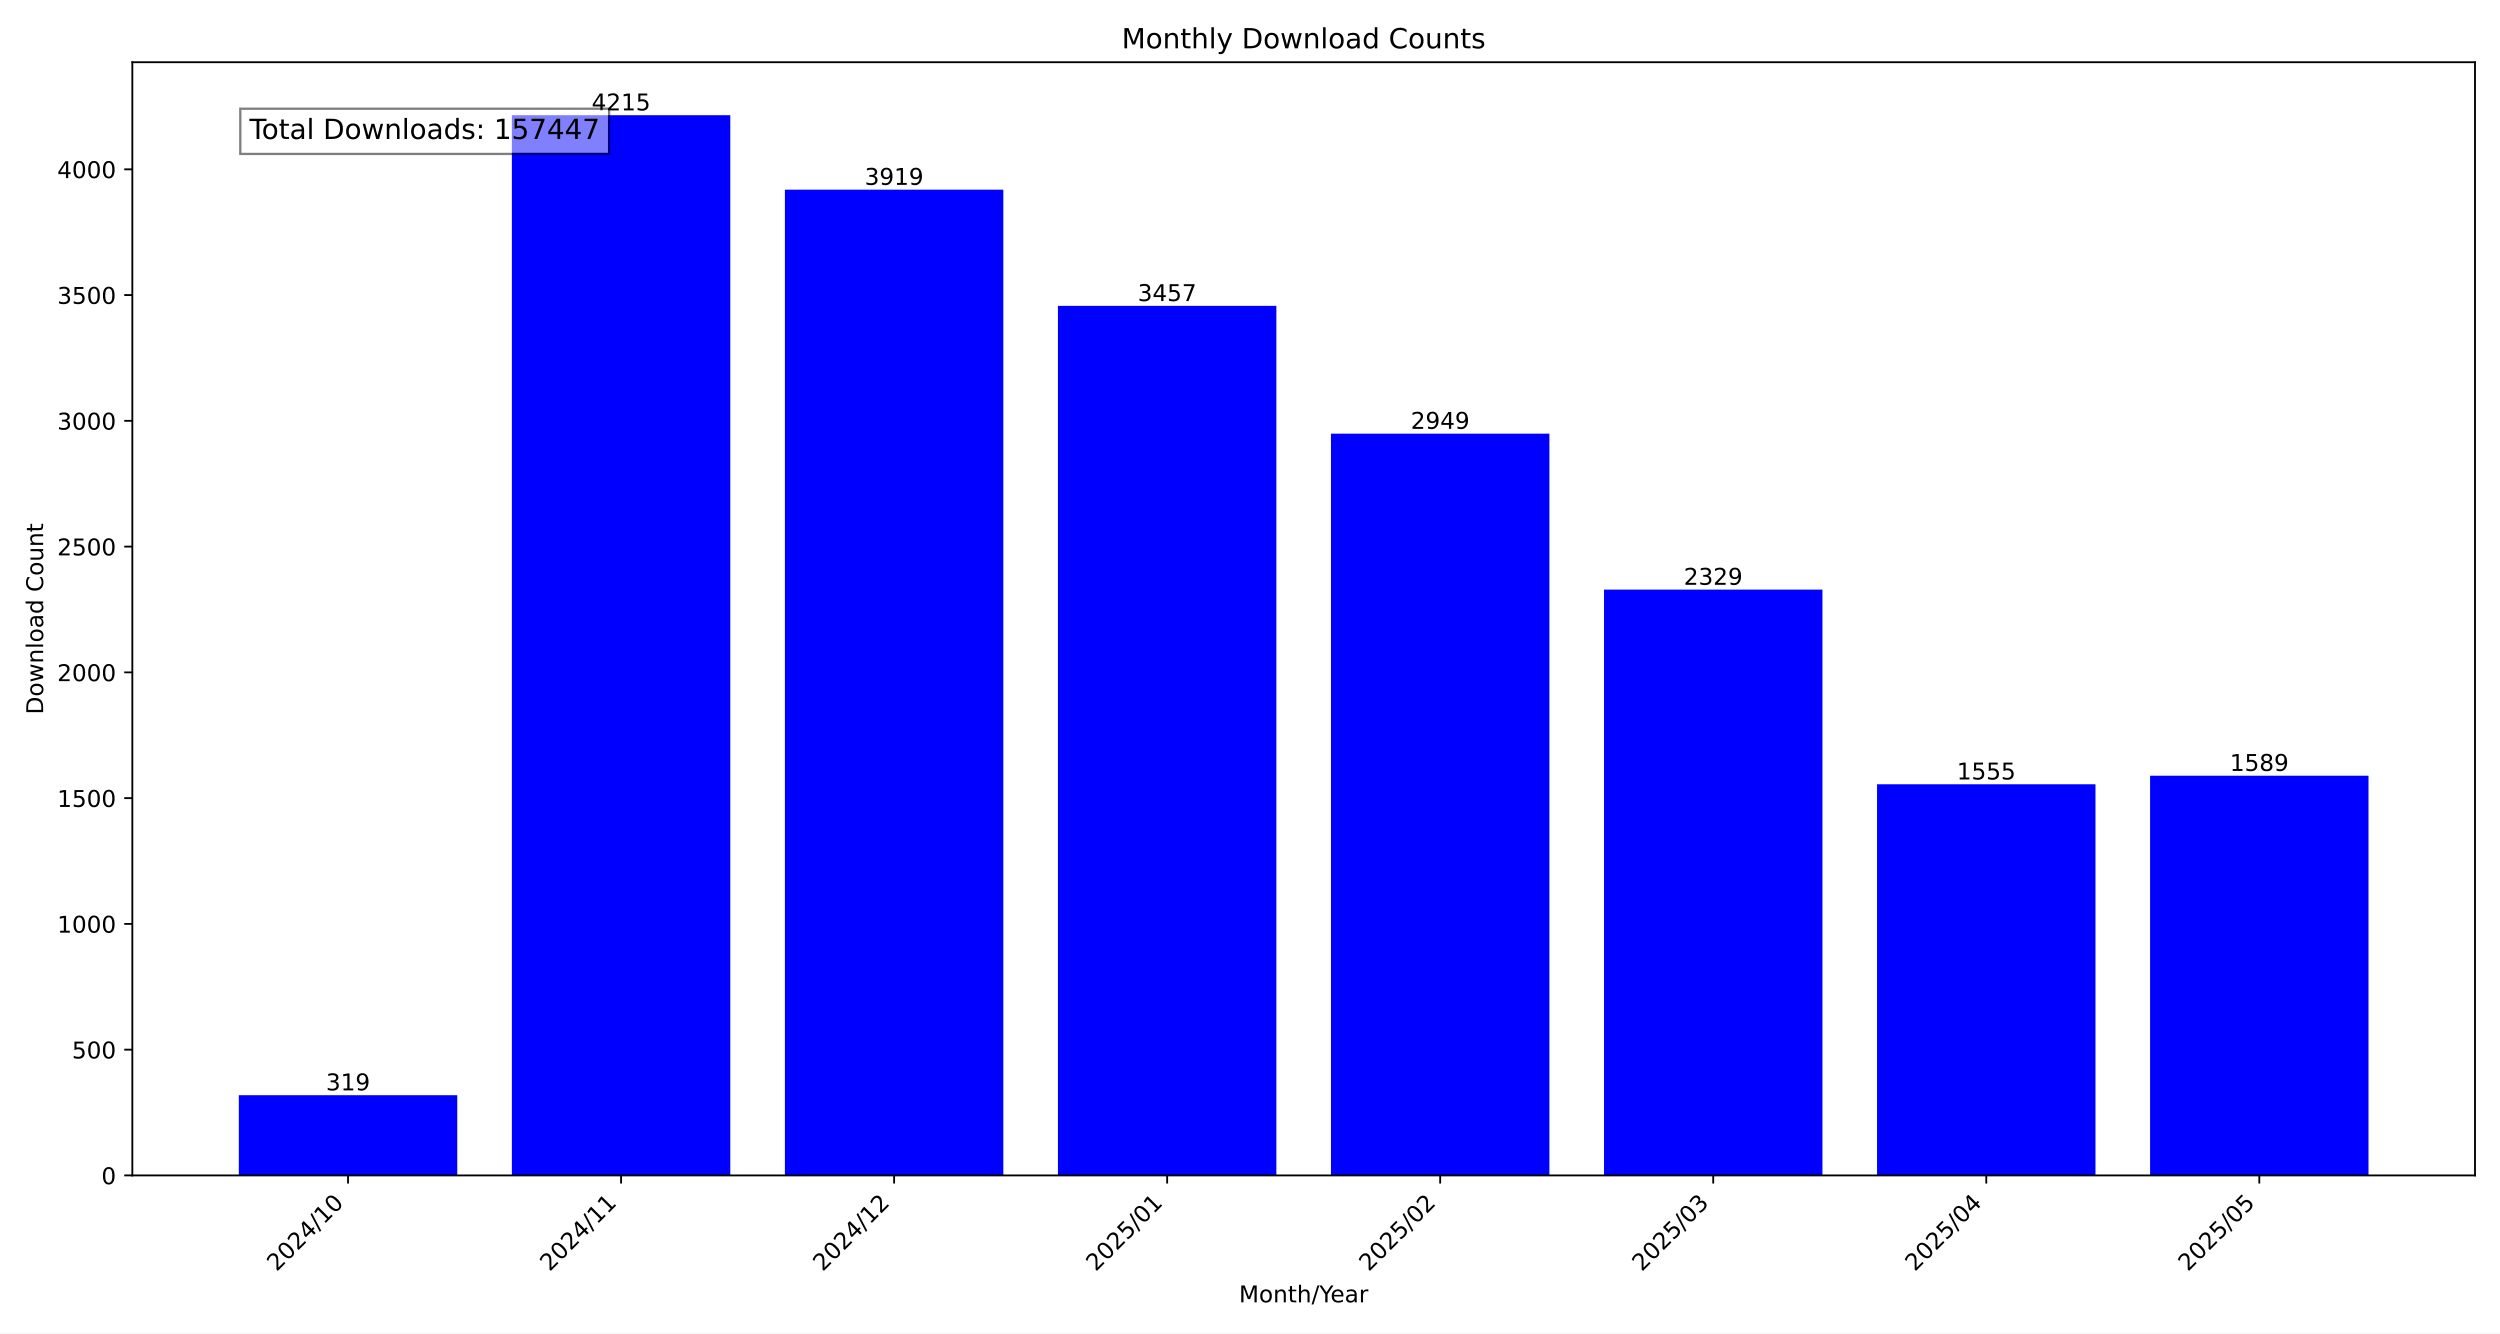
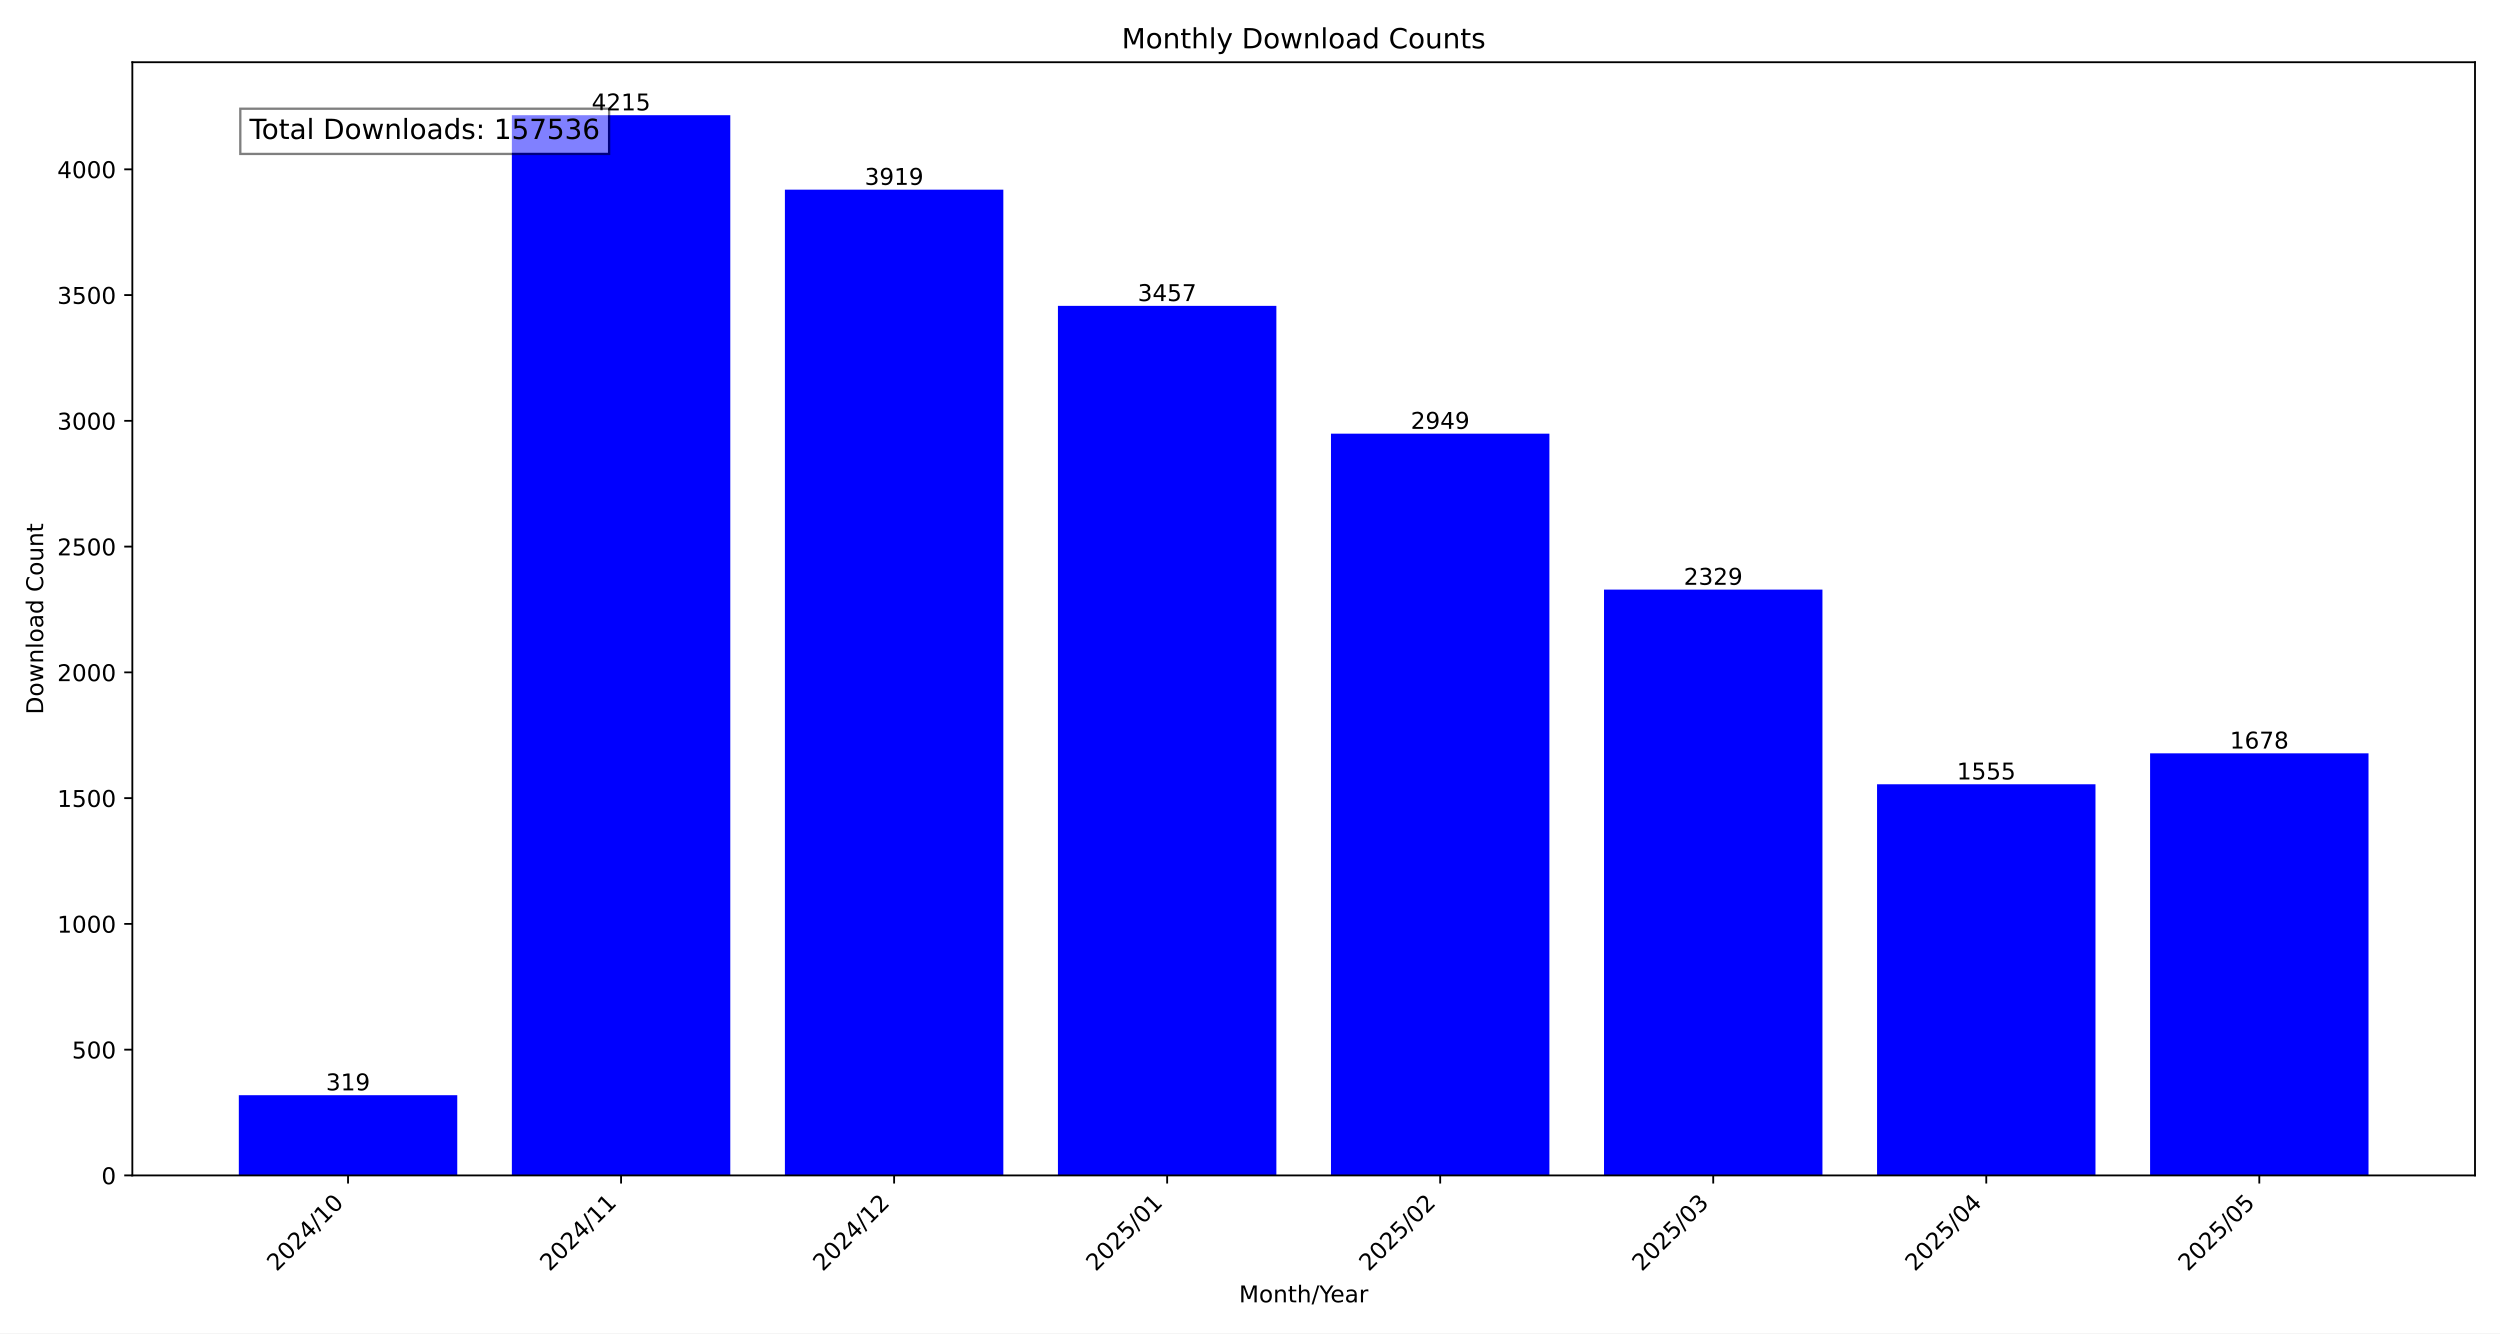
<svg xmlns="http://www.w3.org/2000/svg" xmlns:xlink="http://www.w3.org/1999/xlink" width="1080pt" height="576pt" viewBox="0 0 1080 576" version="1.1">
  <defs>
    <style type="text/css">*{stroke-linejoin: round; stroke-linecap: butt}</style>
  </defs>
  <g id="figure_1">
    <g id="patch_1">
      <path d="M 0 576  L 1080 576  L 1080 0  L 0 0  z " style="fill: #ffffff" />
    </g>
    <g id="axes_1">
      <g id="patch_2">
        <path d="M 57.17 507.782  L 1069.2 507.782  L 1069.2 26.88  L 57.17 26.88  z " style="fill: #ffffff" />
      </g>
      <g id="patch_3">
-         <path d="M 103.171 507.782  L 197.533 507.782  L 197.533 473.119  L 103.171 473.119  z " clip-path="url(#paa53edb027)" style="fill: #0000ff" />
+         <path d="M 103.171 507.782  L 197.533 507.782  L 197.533 473.119  L 103.171 473.119  z " clip-path="url(#pb047cd23a4)" style="fill: #0000ff" />
      </g>
      <g id="patch_4">
-         <path d="M 221.124 507.782  L 315.485 507.782  L 315.485 49.78  L 221.124 49.78  z " clip-path="url(#paa53edb027)" style="fill: #0000ff" />
+         <path d="M 221.124 507.782  L 315.485 507.782  L 315.485 49.78  L 221.124 49.78  z " clip-path="url(#pb047cd23a4)" style="fill: #0000ff" />
      </g>
      <g id="patch_5">
-         <path d="M 339.076 507.782  L 433.438 507.782  L 433.438 81.943  L 339.076 81.943  z " clip-path="url(#paa53edb027)" style="fill: #0000ff" />
+         <path d="M 339.076 507.782  L 433.438 507.782  L 433.438 81.943  L 339.076 81.943  z " clip-path="url(#pb047cd23a4)" style="fill: #0000ff" />
      </g>
      <g id="patch_6">
-         <path d="M 457.028 507.782  L 551.39 507.782  L 551.39 132.144  L 457.028 132.144  z " clip-path="url(#paa53edb027)" style="fill: #0000ff" />
+         <path d="M 457.028 507.782  L 551.39 507.782  L 551.39 132.144  L 457.028 132.144  z " clip-path="url(#pb047cd23a4)" style="fill: #0000ff" />
      </g>
      <g id="patch_7">
-         <path d="M 574.98 507.782  L 669.342 507.782  L 669.342 187.344  L 574.98 187.344  z " clip-path="url(#paa53edb027)" style="fill: #0000ff" />
+         <path d="M 574.98 507.782  L 669.342 507.782  L 669.342 187.344  L 574.98 187.344  z " clip-path="url(#pb047cd23a4)" style="fill: #0000ff" />
      </g>
      <g id="patch_8">
-         <path d="M 692.932 507.782  L 787.294 507.782  L 787.294 254.713  L 692.932 254.713  z " clip-path="url(#paa53edb027)" style="fill: #0000ff" />
+         <path d="M 692.932 507.782  L 787.294 507.782  L 787.294 254.713  L 692.932 254.713  z " clip-path="url(#pb047cd23a4)" style="fill: #0000ff" />
      </g>
      <g id="patch_9">
-         <path d="M 810.885 507.782  L 905.246 507.782  L 905.246 338.816  L 810.885 338.816  z " clip-path="url(#paa53edb027)" style="fill: #0000ff" />
+         <path d="M 810.885 507.782  L 905.246 507.782  L 905.246 338.816  L 810.885 338.816  z " clip-path="url(#pb047cd23a4)" style="fill: #0000ff" />
      </g>
      <g id="patch_10">
-         <path d="M 928.837 507.782  L 1023.199 507.782  L 1023.199 335.121  L 928.837 335.121  z " clip-path="url(#paa53edb027)" style="fill: #0000ff" />
+         <path d="M 928.837 507.782  L 1023.199 507.782  L 1023.199 325.45  L 928.837 325.45  z " clip-path="url(#pb047cd23a4)" style="fill: #0000ff" />
      </g>
      <g id="matplotlib.axis_1">
        <g id="xtick_1">
          <g id="line2d_1">
            <defs>
-               <path id="mfd0d370bab" d="M 0 0  L 0 3.5  " style="stroke: #000000; stroke-width: 0.8" />
+               <path id="m0ef4a4a05d" d="M 0 0  L 0 3.5  " style="stroke: #000000; stroke-width: 0.8" />
            </defs>
            <g>
-               <use xlink:href="#mfd0d370bab" x="150.352" y="507.782" style="stroke: #000000; stroke-width: 0.8" />
+               <use xlink:href="#m0ef4a4a05d" x="150.352" y="507.782" style="stroke: #000000; stroke-width: 0.8" />
            </g>
          </g>
          <g id="text_1">
            <g transform="translate(119.5058 549.5306) rotate(-45) scale(0.1 -0.1)">
              <defs>
                <path id="DejaVuSans-32" d="M 1228 531  L 3431 531  L 3431 0  L 469 0  L 469 531  Q 828 903 1448 1529  Q 2069 2156 2228 2338  Q 2531 2678 2651 2914  Q 2772 3150 2772 3378  Q 2772 3750 2511 3984  Q 2250 4219 1831 4219  Q 1534 4219 1204 4116  Q 875 4013 500 3803  L 500 4441  Q 881 4594 1212 4672  Q 1544 4750 1819 4750  Q 2544 4750 2975 4387  Q 3406 4025 3406 3419  Q 3406 3131 3298 2873  Q 3191 2616 2906 2266  Q 2828 2175 2409 1742  Q 1991 1309 1228 531  z " transform="scale(0.015625)" />
                <path id="DejaVuSans-30" d="M 2034 4250  Q 1547 4250 1301 3770  Q 1056 3291 1056 2328  Q 1056 1369 1301 889  Q 1547 409 2034 409  Q 2525 409 2770 889  Q 3016 1369 3016 2328  Q 3016 3291 2770 3770  Q 2525 4250 2034 4250  z M 2034 4750  Q 2819 4750 3233 4129  Q 3647 3509 3647 2328  Q 3647 1150 3233 529  Q 2819 -91 2034 -91  Q 1250 -91 836 529  Q 422 1150 422 2328  Q 422 3509 836 4129  Q 1250 4750 2034 4750  z " transform="scale(0.015625)" />
                <path id="DejaVuSans-34" d="M 2419 4116  L 825 1625  L 2419 1625  L 2419 4116  z M 2253 4666  L 3047 4666  L 3047 1625  L 3713 1625  L 3713 1100  L 3047 1100  L 3047 0  L 2419 0  L 2419 1100  L 313 1100  L 313 1709  L 2253 4666  z " transform="scale(0.015625)" />
                <path id="DejaVuSans-2f" d="M 1625 4666  L 2156 4666  L 531 -594  L 0 -594  L 1625 4666  z " transform="scale(0.015625)" />
                <path id="DejaVuSans-31" d="M 794 531  L 1825 531  L 1825 4091  L 703 3866  L 703 4441  L 1819 4666  L 2450 4666  L 2450 531  L 3481 531  L 3481 0  L 794 0  L 794 531  z " transform="scale(0.015625)" />
              </defs>
              <use xlink:href="#DejaVuSans-32" />
              <use xlink:href="#DejaVuSans-30" x="63.623" />
              <use xlink:href="#DejaVuSans-32" x="127.246" />
              <use xlink:href="#DejaVuSans-34" x="190.869" />
              <use xlink:href="#DejaVuSans-2f" x="254.492" />
              <use xlink:href="#DejaVuSans-31" x="288.184" />
              <use xlink:href="#DejaVuSans-30" x="351.807" />
            </g>
          </g>
        </g>
        <g id="xtick_2">
          <g id="line2d_2">
            <g>
-               <use xlink:href="#mfd0d370bab" x="268.304" y="507.782" style="stroke: #000000; stroke-width: 0.8" />
+               <use xlink:href="#m0ef4a4a05d" x="268.304" y="507.782" style="stroke: #000000; stroke-width: 0.8" />
            </g>
          </g>
          <g id="text_2">
            <g transform="translate(237.458 549.5306) rotate(-45) scale(0.1 -0.1)">
              <use xlink:href="#DejaVuSans-32" />
              <use xlink:href="#DejaVuSans-30" x="63.623" />
              <use xlink:href="#DejaVuSans-32" x="127.246" />
              <use xlink:href="#DejaVuSans-34" x="190.869" />
              <use xlink:href="#DejaVuSans-2f" x="254.492" />
              <use xlink:href="#DejaVuSans-31" x="288.184" />
              <use xlink:href="#DejaVuSans-31" x="351.807" />
            </g>
          </g>
        </g>
        <g id="xtick_3">
          <g id="line2d_3">
            <g>
-               <use xlink:href="#mfd0d370bab" x="386.257" y="507.782" style="stroke: #000000; stroke-width: 0.8" />
+               <use xlink:href="#m0ef4a4a05d" x="386.257" y="507.782" style="stroke: #000000; stroke-width: 0.8" />
            </g>
          </g>
          <g id="text_3">
            <g transform="translate(355.4103 549.5306) rotate(-45) scale(0.1 -0.1)">
              <use xlink:href="#DejaVuSans-32" />
              <use xlink:href="#DejaVuSans-30" x="63.623" />
              <use xlink:href="#DejaVuSans-32" x="127.246" />
              <use xlink:href="#DejaVuSans-34" x="190.869" />
              <use xlink:href="#DejaVuSans-2f" x="254.492" />
              <use xlink:href="#DejaVuSans-31" x="288.184" />
              <use xlink:href="#DejaVuSans-32" x="351.807" />
            </g>
          </g>
        </g>
        <g id="xtick_4">
          <g id="line2d_4">
            <g>
-               <use xlink:href="#mfd0d370bab" x="504.209" y="507.782" style="stroke: #000000; stroke-width: 0.8" />
+               <use xlink:href="#m0ef4a4a05d" x="504.209" y="507.782" style="stroke: #000000; stroke-width: 0.8" />
            </g>
          </g>
          <g id="text_4">
            <g transform="translate(473.3625 549.5306) rotate(-45) scale(0.1 -0.1)">
              <defs>
                <path id="DejaVuSans-35" d="M 691 4666  L 3169 4666  L 3169 4134  L 1269 4134  L 1269 2991  Q 1406 3038 1543 3061  Q 1681 3084 1819 3084  Q 2600 3084 3056 2656  Q 3513 2228 3513 1497  Q 3513 744 3044 326  Q 2575 -91 1722 -91  Q 1428 -91 1123 -41  Q 819 9 494 109  L 494 744  Q 775 591 1075 516  Q 1375 441 1709 441  Q 2250 441 2565 725  Q 2881 1009 2881 1497  Q 2881 1984 2565 2268  Q 2250 2553 1709 2553  Q 1456 2553 1204 2497  Q 953 2441 691 2322  L 691 4666  z " transform="scale(0.015625)" />
              </defs>
              <use xlink:href="#DejaVuSans-32" />
              <use xlink:href="#DejaVuSans-30" x="63.623" />
              <use xlink:href="#DejaVuSans-32" x="127.246" />
              <use xlink:href="#DejaVuSans-35" x="190.869" />
              <use xlink:href="#DejaVuSans-2f" x="254.492" />
              <use xlink:href="#DejaVuSans-30" x="288.184" />
              <use xlink:href="#DejaVuSans-31" x="351.807" />
            </g>
          </g>
        </g>
        <g id="xtick_5">
          <g id="line2d_5">
            <g>
-               <use xlink:href="#mfd0d370bab" x="622.161" y="507.782" style="stroke: #000000; stroke-width: 0.8" />
+               <use xlink:href="#m0ef4a4a05d" x="622.161" y="507.782" style="stroke: #000000; stroke-width: 0.8" />
            </g>
          </g>
          <g id="text_5">
            <g transform="translate(591.3147 549.5306) rotate(-45) scale(0.1 -0.1)">
              <use xlink:href="#DejaVuSans-32" />
              <use xlink:href="#DejaVuSans-30" x="63.623" />
              <use xlink:href="#DejaVuSans-32" x="127.246" />
              <use xlink:href="#DejaVuSans-35" x="190.869" />
              <use xlink:href="#DejaVuSans-2f" x="254.492" />
              <use xlink:href="#DejaVuSans-30" x="288.184" />
              <use xlink:href="#DejaVuSans-32" x="351.807" />
            </g>
          </g>
        </g>
        <g id="xtick_6">
          <g id="line2d_6">
            <g>
-               <use xlink:href="#mfd0d370bab" x="740.113" y="507.782" style="stroke: #000000; stroke-width: 0.8" />
+               <use xlink:href="#m0ef4a4a05d" x="740.113" y="507.782" style="stroke: #000000; stroke-width: 0.8" />
            </g>
          </g>
          <g id="text_6">
            <g transform="translate(709.2669 549.5306) rotate(-45) scale(0.1 -0.1)">
              <defs>
                <path id="DejaVuSans-33" d="M 2597 2516  Q 3050 2419 3304 2112  Q 3559 1806 3559 1356  Q 3559 666 3084 287  Q 2609 -91 1734 -91  Q 1441 -91 1130 -33  Q 819 25 488 141  L 488 750  Q 750 597 1062 519  Q 1375 441 1716 441  Q 2309 441 2620 675  Q 2931 909 2931 1356  Q 2931 1769 2642 2001  Q 2353 2234 1838 2234  L 1294 2234  L 1294 2753  L 1863 2753  Q 2328 2753 2575 2939  Q 2822 3125 2822 3475  Q 2822 3834 2567 4026  Q 2313 4219 1838 4219  Q 1578 4219 1281 4162  Q 984 4106 628 3988  L 628 4550  Q 988 4650 1302 4700  Q 1616 4750 1894 4750  Q 2613 4750 3031 4423  Q 3450 4097 3450 3541  Q 3450 3153 3228 2886  Q 3006 2619 2597 2516  z " transform="scale(0.015625)" />
              </defs>
              <use xlink:href="#DejaVuSans-32" />
              <use xlink:href="#DejaVuSans-30" x="63.623" />
              <use xlink:href="#DejaVuSans-32" x="127.246" />
              <use xlink:href="#DejaVuSans-35" x="190.869" />
              <use xlink:href="#DejaVuSans-2f" x="254.492" />
              <use xlink:href="#DejaVuSans-30" x="288.184" />
              <use xlink:href="#DejaVuSans-33" x="351.807" />
            </g>
          </g>
        </g>
        <g id="xtick_7">
          <g id="line2d_7">
            <g>
-               <use xlink:href="#mfd0d370bab" x="858.066" y="507.782" style="stroke: #000000; stroke-width: 0.8" />
+               <use xlink:href="#m0ef4a4a05d" x="858.066" y="507.782" style="stroke: #000000; stroke-width: 0.8" />
            </g>
          </g>
          <g id="text_7">
            <g transform="translate(827.2191 549.5306) rotate(-45) scale(0.1 -0.1)">
              <use xlink:href="#DejaVuSans-32" />
              <use xlink:href="#DejaVuSans-30" x="63.623" />
              <use xlink:href="#DejaVuSans-32" x="127.246" />
              <use xlink:href="#DejaVuSans-35" x="190.869" />
              <use xlink:href="#DejaVuSans-2f" x="254.492" />
              <use xlink:href="#DejaVuSans-30" x="288.184" />
              <use xlink:href="#DejaVuSans-34" x="351.807" />
            </g>
          </g>
        </g>
        <g id="xtick_8">
          <g id="line2d_8">
            <g>
-               <use xlink:href="#mfd0d370bab" x="976.018" y="507.782" style="stroke: #000000; stroke-width: 0.8" />
+               <use xlink:href="#m0ef4a4a05d" x="976.018" y="507.782" style="stroke: #000000; stroke-width: 0.8" />
            </g>
          </g>
          <g id="text_8">
            <g transform="translate(945.1713 549.5306) rotate(-45) scale(0.1 -0.1)">
              <use xlink:href="#DejaVuSans-32" />
              <use xlink:href="#DejaVuSans-30" x="63.623" />
              <use xlink:href="#DejaVuSans-32" x="127.246" />
              <use xlink:href="#DejaVuSans-35" x="190.869" />
              <use xlink:href="#DejaVuSans-2f" x="254.492" />
              <use xlink:href="#DejaVuSans-30" x="288.184" />
              <use xlink:href="#DejaVuSans-35" x="351.807" />
            </g>
          </g>
        </g>
        <g id="text_9">
          <g transform="translate(535.242 562.5996) scale(0.1 -0.1)">
            <defs>
              <path id="DejaVuSans-4d" d="M 628 4666  L 1569 4666  L 2759 1491  L 3956 4666  L 4897 4666  L 4897 0  L 4281 0  L 4281 4097  L 3078 897  L 2444 897  L 1241 4097  L 1241 0  L 628 0  L 628 4666  z " transform="scale(0.015625)" />
              <path id="DejaVuSans-6f" d="M 1959 3097  Q 1497 3097 1228 2736  Q 959 2375 959 1747  Q 959 1119 1226 758  Q 1494 397 1959 397  Q 2419 397 2687 759  Q 2956 1122 2956 1747  Q 2956 2369 2687 2733  Q 2419 3097 1959 3097  z M 1959 3584  Q 2709 3584 3137 3096  Q 3566 2609 3566 1747  Q 3566 888 3137 398  Q 2709 -91 1959 -91  Q 1206 -91 779 398  Q 353 888 353 1747  Q 353 2609 779 3096  Q 1206 3584 1959 3584  z " transform="scale(0.015625)" />
              <path id="DejaVuSans-6e" d="M 3513 2113  L 3513 0  L 2938 0  L 2938 2094  Q 2938 2591 2744 2837  Q 2550 3084 2163 3084  Q 1697 3084 1428 2787  Q 1159 2491 1159 1978  L 1159 0  L 581 0  L 581 3500  L 1159 3500  L 1159 2956  Q 1366 3272 1645 3428  Q 1925 3584 2291 3584  Q 2894 3584 3203 3211  Q 3513 2838 3513 2113  z " transform="scale(0.015625)" />
              <path id="DejaVuSans-74" d="M 1172 4494  L 1172 3500  L 2356 3500  L 2356 3053  L 1172 3053  L 1172 1153  Q 1172 725 1289 603  Q 1406 481 1766 481  L 2356 481  L 2356 0  L 1766 0  Q 1100 0 847 248  Q 594 497 594 1153  L 594 3053  L 172 3053  L 172 3500  L 594 3500  L 594 4494  L 1172 4494  z " transform="scale(0.015625)" />
              <path id="DejaVuSans-68" d="M 3513 2113  L 3513 0  L 2938 0  L 2938 2094  Q 2938 2591 2744 2837  Q 2550 3084 2163 3084  Q 1697 3084 1428 2787  Q 1159 2491 1159 1978  L 1159 0  L 581 0  L 581 4863  L 1159 4863  L 1159 2956  Q 1366 3272 1645 3428  Q 1925 3584 2291 3584  Q 2894 3584 3203 3211  Q 3513 2838 3513 2113  z " transform="scale(0.015625)" />
              <path id="DejaVuSans-59" d="M -13 4666  L 666 4666  L 1959 2747  L 3244 4666  L 3922 4666  L 2272 2222  L 2272 0  L 1638 0  L 1638 2222  L -13 4666  z " transform="scale(0.015625)" />
              <path id="DejaVuSans-65" d="M 3597 1894  L 3597 1613  L 953 1613  Q 991 1019 1311 708  Q 1631 397 2203 397  Q 2534 397 2845 478  Q 3156 559 3463 722  L 3463 178  Q 3153 47 2828 -22  Q 2503 -91 2169 -91  Q 1331 -91 842 396  Q 353 884 353 1716  Q 353 2575 817 3079  Q 1281 3584 2069 3584  Q 2775 3584 3186 3129  Q 3597 2675 3597 1894  z M 3022 2063  Q 3016 2534 2758 2815  Q 2500 3097 2075 3097  Q 1594 3097 1305 2825  Q 1016 2553 972 2059  L 3022 2063  z " transform="scale(0.015625)" />
              <path id="DejaVuSans-61" d="M 2194 1759  Q 1497 1759 1228 1600  Q 959 1441 959 1056  Q 959 750 1161 570  Q 1363 391 1709 391  Q 2188 391 2477 730  Q 2766 1069 2766 1631  L 2766 1759  L 2194 1759  z M 3341 1997  L 3341 0  L 2766 0  L 2766 531  Q 2569 213 2275 61  Q 1981 -91 1556 -91  Q 1019 -91 701 211  Q 384 513 384 1019  Q 384 1609 779 1909  Q 1175 2209 1959 2209  L 2766 2209  L 2766 2266  Q 2766 2663 2505 2880  Q 2244 3097 1772 3097  Q 1472 3097 1187 3025  Q 903 2953 641 2809  L 641 3341  Q 956 3463 1253 3523  Q 1550 3584 1831 3584  Q 2591 3584 2966 3190  Q 3341 2797 3341 1997  z " transform="scale(0.015625)" />
              <path id="DejaVuSans-72" d="M 2631 2963  Q 2534 3019 2420 3045  Q 2306 3072 2169 3072  Q 1681 3072 1420 2755  Q 1159 2438 1159 1844  L 1159 0  L 581 0  L 581 3500  L 1159 3500  L 1159 2956  Q 1341 3275 1631 3429  Q 1922 3584 2338 3584  Q 2397 3584 2469 3576  Q 2541 3569 2628 3553  L 2631 2963  z " transform="scale(0.015625)" />
            </defs>
            <use xlink:href="#DejaVuSans-4d" />
            <use xlink:href="#DejaVuSans-6f" x="86.279" />
            <use xlink:href="#DejaVuSans-6e" x="147.461" />
            <use xlink:href="#DejaVuSans-74" x="210.84" />
            <use xlink:href="#DejaVuSans-68" x="250.049" />
            <use xlink:href="#DejaVuSans-2f" x="313.428" />
            <use xlink:href="#DejaVuSans-59" x="347.119" />
            <use xlink:href="#DejaVuSans-65" x="394.953" />
            <use xlink:href="#DejaVuSans-61" x="456.477" />
            <use xlink:href="#DejaVuSans-72" x="517.756" />
          </g>
        </g>
      </g>
      <g id="matplotlib.axis_2">
        <g id="ytick_1">
          <g id="line2d_9">
            <defs>
-               <path id="ma78e24b1ed" d="M 0 0  L -3.5 0  " style="stroke: #000000; stroke-width: 0.8" />
+               <path id="m752d1a48b2" d="M 0 0  L -3.5 0  " style="stroke: #000000; stroke-width: 0.8" />
            </defs>
            <g>
-               <use xlink:href="#ma78e24b1ed" x="57.17" y="507.782" style="stroke: #000000; stroke-width: 0.8" />
+               <use xlink:href="#m752d1a48b2" x="57.17" y="507.782" style="stroke: #000000; stroke-width: 0.8" />
            </g>
          </g>
          <g id="text_10">
            <g transform="translate(43.8075 511.581) scale(0.1 -0.1)">
              <use xlink:href="#DejaVuSans-30" />
            </g>
          </g>
        </g>
        <g id="ytick_2">
          <g id="line2d_10">
            <g>
-               <use xlink:href="#ma78e24b1ed" x="57.17" y="453.452" style="stroke: #000000; stroke-width: 0.8" />
+               <use xlink:href="#m752d1a48b2" x="57.17" y="453.452" style="stroke: #000000; stroke-width: 0.8" />
            </g>
          </g>
          <g id="text_11">
            <g transform="translate(31.0825 457.251) scale(0.1 -0.1)">
              <use xlink:href="#DejaVuSans-35" />
              <use xlink:href="#DejaVuSans-30" x="63.623" />
              <use xlink:href="#DejaVuSans-30" x="127.246" />
            </g>
          </g>
        </g>
        <g id="ytick_3">
          <g id="line2d_11">
            <g>
-               <use xlink:href="#ma78e24b1ed" x="57.17" y="399.122" style="stroke: #000000; stroke-width: 0.8" />
+               <use xlink:href="#m752d1a48b2" x="57.17" y="399.122" style="stroke: #000000; stroke-width: 0.8" />
            </g>
          </g>
          <g id="text_12">
            <g transform="translate(24.72 402.921) scale(0.1 -0.1)">
              <use xlink:href="#DejaVuSans-31" />
              <use xlink:href="#DejaVuSans-30" x="63.623" />
              <use xlink:href="#DejaVuSans-30" x="127.246" />
              <use xlink:href="#DejaVuSans-30" x="190.869" />
            </g>
          </g>
        </g>
        <g id="ytick_4">
          <g id="line2d_12">
            <g>
-               <use xlink:href="#ma78e24b1ed" x="57.17" y="344.792" style="stroke: #000000; stroke-width: 0.8" />
+               <use xlink:href="#m752d1a48b2" x="57.17" y="344.792" style="stroke: #000000; stroke-width: 0.8" />
            </g>
          </g>
          <g id="text_13">
            <g transform="translate(24.72 348.5911) scale(0.1 -0.1)">
              <use xlink:href="#DejaVuSans-31" />
              <use xlink:href="#DejaVuSans-35" x="63.623" />
              <use xlink:href="#DejaVuSans-30" x="127.246" />
              <use xlink:href="#DejaVuSans-30" x="190.869" />
            </g>
          </g>
        </g>
        <g id="ytick_5">
          <g id="line2d_13">
            <g>
-               <use xlink:href="#ma78e24b1ed" x="57.17" y="290.462" style="stroke: #000000; stroke-width: 0.8" />
+               <use xlink:href="#m752d1a48b2" x="57.17" y="290.462" style="stroke: #000000; stroke-width: 0.8" />
            </g>
          </g>
          <g id="text_14">
            <g transform="translate(24.72 294.2611) scale(0.1 -0.1)">
              <use xlink:href="#DejaVuSans-32" />
              <use xlink:href="#DejaVuSans-30" x="63.623" />
              <use xlink:href="#DejaVuSans-30" x="127.246" />
              <use xlink:href="#DejaVuSans-30" x="190.869" />
            </g>
          </g>
        </g>
        <g id="ytick_6">
          <g id="line2d_14">
            <g>
-               <use xlink:href="#ma78e24b1ed" x="57.17" y="236.132" style="stroke: #000000; stroke-width: 0.8" />
+               <use xlink:href="#m752d1a48b2" x="57.17" y="236.132" style="stroke: #000000; stroke-width: 0.8" />
            </g>
          </g>
          <g id="text_15">
            <g transform="translate(24.72 239.9311) scale(0.1 -0.1)">
              <use xlink:href="#DejaVuSans-32" />
              <use xlink:href="#DejaVuSans-35" x="63.623" />
              <use xlink:href="#DejaVuSans-30" x="127.246" />
              <use xlink:href="#DejaVuSans-30" x="190.869" />
            </g>
          </g>
        </g>
        <g id="ytick_7">
          <g id="line2d_15">
            <g>
-               <use xlink:href="#ma78e24b1ed" x="57.17" y="181.802" style="stroke: #000000; stroke-width: 0.8" />
+               <use xlink:href="#m752d1a48b2" x="57.17" y="181.802" style="stroke: #000000; stroke-width: 0.8" />
            </g>
          </g>
          <g id="text_16">
            <g transform="translate(24.72 185.6011) scale(0.1 -0.1)">
              <use xlink:href="#DejaVuSans-33" />
              <use xlink:href="#DejaVuSans-30" x="63.623" />
              <use xlink:href="#DejaVuSans-30" x="127.246" />
              <use xlink:href="#DejaVuSans-30" x="190.869" />
            </g>
          </g>
        </g>
        <g id="ytick_8">
          <g id="line2d_16">
            <g>
-               <use xlink:href="#ma78e24b1ed" x="57.17" y="127.472" style="stroke: #000000; stroke-width: 0.8" />
+               <use xlink:href="#m752d1a48b2" x="57.17" y="127.472" style="stroke: #000000; stroke-width: 0.8" />
            </g>
          </g>
          <g id="text_17">
            <g transform="translate(24.72 131.2712) scale(0.1 -0.1)">
              <use xlink:href="#DejaVuSans-33" />
              <use xlink:href="#DejaVuSans-35" x="63.623" />
              <use xlink:href="#DejaVuSans-30" x="127.246" />
              <use xlink:href="#DejaVuSans-30" x="190.869" />
            </g>
          </g>
        </g>
        <g id="ytick_9">
          <g id="line2d_17">
            <g>
-               <use xlink:href="#ma78e24b1ed" x="57.17" y="73.142" style="stroke: #000000; stroke-width: 0.8" />
+               <use xlink:href="#m752d1a48b2" x="57.17" y="73.142" style="stroke: #000000; stroke-width: 0.8" />
            </g>
          </g>
          <g id="text_18">
            <g transform="translate(24.72 76.94119) scale(0.1 -0.1)">
              <use xlink:href="#DejaVuSans-34" />
              <use xlink:href="#DejaVuSans-30" x="63.623" />
              <use xlink:href="#DejaVuSans-30" x="127.246" />
              <use xlink:href="#DejaVuSans-30" x="190.869" />
            </g>
          </g>
        </g>
        <g id="text_19">
          <g transform="translate(18.64031 308.6223) rotate(-90) scale(0.1 -0.1)">
            <defs>
              <path id="DejaVuSans-44" d="M 1259 4147  L 1259 519  L 2022 519  Q 2988 519 3436 956  Q 3884 1394 3884 2338  Q 3884 3275 3436 3711  Q 2988 4147 2022 4147  L 1259 4147  z M 628 4666  L 1925 4666  Q 3281 4666 3915 4102  Q 4550 3538 4550 2338  Q 4550 1131 3912 565  Q 3275 0 1925 0  L 628 0  L 628 4666  z " transform="scale(0.015625)" />
              <path id="DejaVuSans-77" d="M 269 3500  L 844 3500  L 1563 769  L 2278 3500  L 2956 3500  L 3675 769  L 4391 3500  L 4966 3500  L 4050 0  L 3372 0  L 2619 2869  L 1863 0  L 1184 0  L 269 3500  z " transform="scale(0.015625)" />
              <path id="DejaVuSans-6c" d="M 603 4863  L 1178 4863  L 1178 0  L 603 0  L 603 4863  z " transform="scale(0.015625)" />
              <path id="DejaVuSans-64" d="M 2906 2969  L 2906 4863  L 3481 4863  L 3481 0  L 2906 0  L 2906 525  Q 2725 213 2448 61  Q 2172 -91 1784 -91  Q 1150 -91 751 415  Q 353 922 353 1747  Q 353 2572 751 3078  Q 1150 3584 1784 3584  Q 2172 3584 2448 3432  Q 2725 3281 2906 2969  z M 947 1747  Q 947 1113 1208 752  Q 1469 391 1925 391  Q 2381 391 2643 752  Q 2906 1113 2906 1747  Q 2906 2381 2643 2742  Q 2381 3103 1925 3103  Q 1469 3103 1208 2742  Q 947 2381 947 1747  z " transform="scale(0.015625)" />
              <path id="DejaVuSans-20" transform="scale(0.015625)" />
              <path id="DejaVuSans-43" d="M 4122 4306  L 4122 3641  Q 3803 3938 3442 4084  Q 3081 4231 2675 4231  Q 1875 4231 1450 3742  Q 1025 3253 1025 2328  Q 1025 1406 1450 917  Q 1875 428 2675 428  Q 3081 428 3442 575  Q 3803 722 4122 1019  L 4122 359  Q 3791 134 3420 21  Q 3050 -91 2638 -91  Q 1578 -91 968 557  Q 359 1206 359 2328  Q 359 3453 968 4101  Q 1578 4750 2638 4750  Q 3056 4750 3426 4639  Q 3797 4528 4122 4306  z " transform="scale(0.015625)" />
              <path id="DejaVuSans-75" d="M 544 1381  L 544 3500  L 1119 3500  L 1119 1403  Q 1119 906 1312 657  Q 1506 409 1894 409  Q 2359 409 2629 706  Q 2900 1003 2900 1516  L 2900 3500  L 3475 3500  L 3475 0  L 2900 0  L 2900 538  Q 2691 219 2414 64  Q 2138 -91 1772 -91  Q 1169 -91 856 284  Q 544 659 544 1381  z M 1991 3584  L 1991 3584  z " transform="scale(0.015625)" />
            </defs>
            <use xlink:href="#DejaVuSans-44" />
            <use xlink:href="#DejaVuSans-6f" x="77.002" />
            <use xlink:href="#DejaVuSans-77" x="138.184" />
            <use xlink:href="#DejaVuSans-6e" x="219.971" />
            <use xlink:href="#DejaVuSans-6c" x="283.35" />
            <use xlink:href="#DejaVuSans-6f" x="311.133" />
            <use xlink:href="#DejaVuSans-61" x="372.314" />
            <use xlink:href="#DejaVuSans-64" x="433.594" />
            <use xlink:href="#DejaVuSans-20" x="497.07" />
            <use xlink:href="#DejaVuSans-43" x="528.857" />
            <use xlink:href="#DejaVuSans-6f" x="598.682" />
            <use xlink:href="#DejaVuSans-75" x="659.863" />
            <use xlink:href="#DejaVuSans-6e" x="723.242" />
            <use xlink:href="#DejaVuSans-74" x="786.621" />
          </g>
        </g>
      </g>
      <g id="patch_11">
        <path d="M 57.17 507.782  L 57.17 26.88  " style="fill: none; stroke: #000000; stroke-width: 0.8; stroke-linejoin: miter; stroke-linecap: square" />
      </g>
      <g id="patch_12">
        <path d="M 1069.2 507.782  L 1069.2 26.88  " style="fill: none; stroke: #000000; stroke-width: 0.8; stroke-linejoin: miter; stroke-linecap: square" />
      </g>
      <g id="patch_13">
        <path d="M 57.17 507.782  L 1069.2 507.782  " style="fill: none; stroke: #000000; stroke-width: 0.8; stroke-linejoin: miter; stroke-linecap: square" />
      </g>
      <g id="patch_14">
        <path d="M 57.17 26.88  L 1069.2 26.88  " style="fill: none; stroke: #000000; stroke-width: 0.8; stroke-linejoin: miter; stroke-linecap: square" />
      </g>
      <g id="text_20">
        <g transform="translate(140.8085 471.0396) scale(0.1 -0.1)">
          <defs>
            <path id="DejaVuSans-39" d="M 703 97  L 703 672  Q 941 559 1184 500  Q 1428 441 1663 441  Q 2288 441 2617 861  Q 2947 1281 2994 2138  Q 2813 1869 2534 1725  Q 2256 1581 1919 1581  Q 1219 1581 811 2004  Q 403 2428 403 3163  Q 403 3881 828 4315  Q 1253 4750 1959 4750  Q 2769 4750 3195 4129  Q 3622 3509 3622 2328  Q 3622 1225 3098 567  Q 2575 -91 1691 -91  Q 1453 -91 1209 -44  Q 966 3 703 97  z M 1959 2075  Q 2384 2075 2632 2365  Q 2881 2656 2881 3163  Q 2881 3666 2632 3958  Q 2384 4250 1959 4250  Q 1534 4250 1286 3958  Q 1038 3666 1038 3163  Q 1038 2656 1286 2365  Q 1534 2075 1959 2075  z " transform="scale(0.015625)" />
          </defs>
          <use xlink:href="#DejaVuSans-33" />
          <use xlink:href="#DejaVuSans-31" x="63.623" />
          <use xlink:href="#DejaVuSans-39" x="127.246" />
        </g>
      </g>
      <g id="text_21">
        <g transform="translate(255.5795 47.7004) scale(0.1 -0.1)">
          <use xlink:href="#DejaVuSans-34" />
          <use xlink:href="#DejaVuSans-32" x="63.623" />
          <use xlink:href="#DejaVuSans-31" x="127.246" />
          <use xlink:href="#DejaVuSans-35" x="190.869" />
        </g>
      </g>
      <g id="text_22">
        <g transform="translate(373.5317 79.86374) scale(0.1 -0.1)">
          <use xlink:href="#DejaVuSans-33" />
          <use xlink:href="#DejaVuSans-39" x="63.623" />
          <use xlink:href="#DejaVuSans-31" x="127.246" />
          <use xlink:href="#DejaVuSans-39" x="190.869" />
        </g>
      </g>
      <g id="text_23">
        <g transform="translate(491.4839 130.0646) scale(0.1 -0.1)">
          <defs>
            <path id="DejaVuSans-37" d="M 525 4666  L 3525 4666  L 3525 4397  L 1831 0  L 1172 0  L 2766 4134  L 525 4134  L 525 4666  z " transform="scale(0.015625)" />
          </defs>
          <use xlink:href="#DejaVuSans-33" />
          <use xlink:href="#DejaVuSans-34" x="63.623" />
          <use xlink:href="#DejaVuSans-35" x="127.246" />
          <use xlink:href="#DejaVuSans-37" x="190.869" />
        </g>
      </g>
      <g id="text_24">
        <g transform="translate(609.4361 185.2639) scale(0.1 -0.1)">
          <use xlink:href="#DejaVuSans-32" />
          <use xlink:href="#DejaVuSans-39" x="63.623" />
          <use xlink:href="#DejaVuSans-34" x="127.246" />
          <use xlink:href="#DejaVuSans-39" x="190.869" />
        </g>
      </g>
      <g id="text_25">
        <g transform="translate(727.3883 252.6331) scale(0.1 -0.1)">
          <use xlink:href="#DejaVuSans-32" />
          <use xlink:href="#DejaVuSans-33" x="63.623" />
          <use xlink:href="#DejaVuSans-32" x="127.246" />
          <use xlink:href="#DejaVuSans-39" x="190.869" />
        </g>
      </g>
      <g id="text_26">
        <g transform="translate(845.3405 336.7359) scale(0.1 -0.1)">
          <use xlink:href="#DejaVuSans-31" />
          <use xlink:href="#DejaVuSans-35" x="63.623" />
          <use xlink:href="#DejaVuSans-35" x="127.246" />
          <use xlink:href="#DejaVuSans-35" x="190.869" />
        </g>
      </g>
      <g id="text_27">
-         <g transform="translate(963.2928 333.0414) scale(0.1 -0.1)">
+         <g transform="translate(963.2928 323.3707) scale(0.1 -0.1)">
          <defs>
+             <path id="DejaVuSans-36" d="M 2113 2584  Q 1688 2584 1439 2293  Q 1191 2003 1191 1497  Q 1191 994 1439 701  Q 1688 409 2113 409  Q 2538 409 2786 701  Q 3034 994 3034 1497  Q 3034 2003 2786 2293  Q 2538 2584 2113 2584  z M 3366 4563  L 3366 3988  Q 3128 4100 2886 4159  Q 2644 4219 2406 4219  Q 1781 4219 1451 3797  Q 1122 3375 1075 2522  Q 1259 2794 1537 2939  Q 1816 3084 2150 3084  Q 2853 3084 3261 2657  Q 3669 2231 3669 1497  Q 3669 778 3244 343  Q 2819 -91 2113 -91  Q 1303 -91 875 529  Q 447 1150 447 2328  Q 447 3434 972 4092  Q 1497 4750 2381 4750  Q 2619 4750 2861 4703  Q 3103 4656 3366 4563  z " transform="scale(0.015625)" />
            <path id="DejaVuSans-38" d="M 2034 2216  Q 1584 2216 1326 1975  Q 1069 1734 1069 1313  Q 1069 891 1326 650  Q 1584 409 2034 409  Q 2484 409 2743 651  Q 3003 894 3003 1313  Q 3003 1734 2745 1975  Q 2488 2216 2034 2216  z M 1403 2484  Q 997 2584 770 2862  Q 544 3141 544 3541  Q 544 4100 942 4425  Q 1341 4750 2034 4750  Q 2731 4750 3128 4425  Q 3525 4100 3525 3541  Q 3525 3141 3298 2862  Q 3072 2584 2669 2484  Q 3125 2378 3379 2068  Q 3634 1759 3634 1313  Q 3634 634 3220 271  Q 2806 -91 2034 -91  Q 1263 -91 848 271  Q 434 634 434 1313  Q 434 1759 690 2068  Q 947 2378 1403 2484  z M 1172 3481  Q 1172 3119 1398 2916  Q 1625 2713 2034 2713  Q 2441 2713 2670 2916  Q 2900 3119 2900 3481  Q 2900 3844 2670 4047  Q 2441 4250 2034 4250  Q 1625 4250 1398 4047  Q 1172 3844 1172 3481  z " transform="scale(0.015625)" />
          </defs>
          <use xlink:href="#DejaVuSans-31" />
-           <use xlink:href="#DejaVuSans-35" x="63.623" />
-           <use xlink:href="#DejaVuSans-38" x="127.246" />
-           <use xlink:href="#DejaVuSans-39" x="190.869" />
+           <use xlink:href="#DejaVuSans-36" x="63.623" />
+           <use xlink:href="#DejaVuSans-37" x="127.246" />
+           <use xlink:href="#DejaVuSans-38" x="190.869" />
        </g>
      </g>
      <g id="text_28">
        <g id="patch_15">
          <path d="M 103.811 66.499  L 263.136 66.499  L 263.136 46.965  L 103.811 46.965  z " style="fill: #ffffff; opacity: 0.5; stroke: #000000; stroke-linejoin: miter" />
        </g>
        <g transform="translate(107.7715 60.04321) scale(0.12 -0.12)">
          <defs>
            <path id="DejaVuSans-54" d="M -19 4666  L 3928 4666  L 3928 4134  L 2272 4134  L 2272 0  L 1638 0  L 1638 4134  L -19 4134  L -19 4666  z " transform="scale(0.015625)" />
            <path id="DejaVuSans-73" d="M 2834 3397  L 2834 2853  Q 2591 2978 2328 3040  Q 2066 3103 1784 3103  Q 1356 3103 1142 2972  Q 928 2841 928 2578  Q 928 2378 1081 2264  Q 1234 2150 1697 2047  L 1894 2003  Q 2506 1872 2764 1633  Q 3022 1394 3022 966  Q 3022 478 2636 193  Q 2250 -91 1575 -91  Q 1294 -91 989 -36  Q 684 19 347 128  L 347 722  Q 666 556 975 473  Q 1284 391 1588 391  Q 1994 391 2212 530  Q 2431 669 2431 922  Q 2431 1156 2273 1281  Q 2116 1406 1581 1522  L 1381 1569  Q 847 1681 609 1914  Q 372 2147 372 2553  Q 372 3047 722 3315  Q 1072 3584 1716 3584  Q 2034 3584 2315 3537  Q 2597 3491 2834 3397  z " transform="scale(0.015625)" />
            <path id="DejaVuSans-3a" d="M 750 794  L 1409 794  L 1409 0  L 750 0  L 750 794  z M 750 3309  L 1409 3309  L 1409 2516  L 750 2516  L 750 3309  z " transform="scale(0.015625)" />
          </defs>
          <use xlink:href="#DejaVuSans-54" />
          <use xlink:href="#DejaVuSans-6f" x="44.084" />
          <use xlink:href="#DejaVuSans-74" x="105.266" />
          <use xlink:href="#DejaVuSans-61" x="144.475" />
          <use xlink:href="#DejaVuSans-6c" x="205.754" />
          <use xlink:href="#DejaVuSans-20" x="233.537" />
          <use xlink:href="#DejaVuSans-44" x="265.324" />
          <use xlink:href="#DejaVuSans-6f" x="342.326" />
          <use xlink:href="#DejaVuSans-77" x="403.508" />
          <use xlink:href="#DejaVuSans-6e" x="485.295" />
          <use xlink:href="#DejaVuSans-6c" x="548.674" />
          <use xlink:href="#DejaVuSans-6f" x="576.457" />
          <use xlink:href="#DejaVuSans-61" x="637.639" />
          <use xlink:href="#DejaVuSans-64" x="698.918" />
          <use xlink:href="#DejaVuSans-73" x="762.395" />
          <use xlink:href="#DejaVuSans-3a" x="814.494" />
          <use xlink:href="#DejaVuSans-20" x="848.186" />
          <use xlink:href="#DejaVuSans-31" x="879.973" />
          <use xlink:href="#DejaVuSans-35" x="943.596" />
          <use xlink:href="#DejaVuSans-37" x="1007.219" />
-           <use xlink:href="#DejaVuSans-34" x="1070.842" />
-           <use xlink:href="#DejaVuSans-34" x="1134.465" />
-           <use xlink:href="#DejaVuSans-37" x="1198.088" />
+           <use xlink:href="#DejaVuSans-35" x="1070.842" />
+           <use xlink:href="#DejaVuSans-33" x="1134.465" />
+           <use xlink:href="#DejaVuSans-36" x="1198.088" />
        </g>
      </g>
      <g id="text_29">
        <g transform="translate(484.5794 20.88) scale(0.12 -0.12)">
          <defs>
            <path id="DejaVuSans-79" d="M 2059 -325  Q 1816 -950 1584 -1140  Q 1353 -1331 966 -1331  L 506 -1331  L 506 -850  L 844 -850  Q 1081 -850 1212 -737  Q 1344 -625 1503 -206  L 1606 56  L 191 3500  L 800 3500  L 1894 763  L 2988 3500  L 3597 3500  L 2059 -325  z " transform="scale(0.015625)" />
          </defs>
          <use xlink:href="#DejaVuSans-4d" />
          <use xlink:href="#DejaVuSans-6f" x="86.279" />
          <use xlink:href="#DejaVuSans-6e" x="147.461" />
          <use xlink:href="#DejaVuSans-74" x="210.84" />
          <use xlink:href="#DejaVuSans-68" x="250.049" />
          <use xlink:href="#DejaVuSans-6c" x="313.428" />
          <use xlink:href="#DejaVuSans-79" x="341.211" />
          <use xlink:href="#DejaVuSans-20" x="400.391" />
          <use xlink:href="#DejaVuSans-44" x="432.178" />
          <use xlink:href="#DejaVuSans-6f" x="509.18" />
          <use xlink:href="#DejaVuSans-77" x="570.361" />
          <use xlink:href="#DejaVuSans-6e" x="652.148" />
          <use xlink:href="#DejaVuSans-6c" x="715.527" />
          <use xlink:href="#DejaVuSans-6f" x="743.311" />
          <use xlink:href="#DejaVuSans-61" x="804.492" />
          <use xlink:href="#DejaVuSans-64" x="865.771" />
          <use xlink:href="#DejaVuSans-20" x="929.248" />
          <use xlink:href="#DejaVuSans-43" x="961.035" />
          <use xlink:href="#DejaVuSans-6f" x="1030.859" />
          <use xlink:href="#DejaVuSans-75" x="1092.041" />
          <use xlink:href="#DejaVuSans-6e" x="1155.42" />
          <use xlink:href="#DejaVuSans-74" x="1218.799" />
          <use xlink:href="#DejaVuSans-73" x="1258.008" />
        </g>
      </g>
    </g>
  </g>
  <defs>
-     <clipPath id="paa53edb027">
+     <clipPath id="pb047cd23a4">
      <rect x="57.17" y="26.88" width="1012.03" height="480.902" />
    </clipPath>
  </defs>
</svg>
